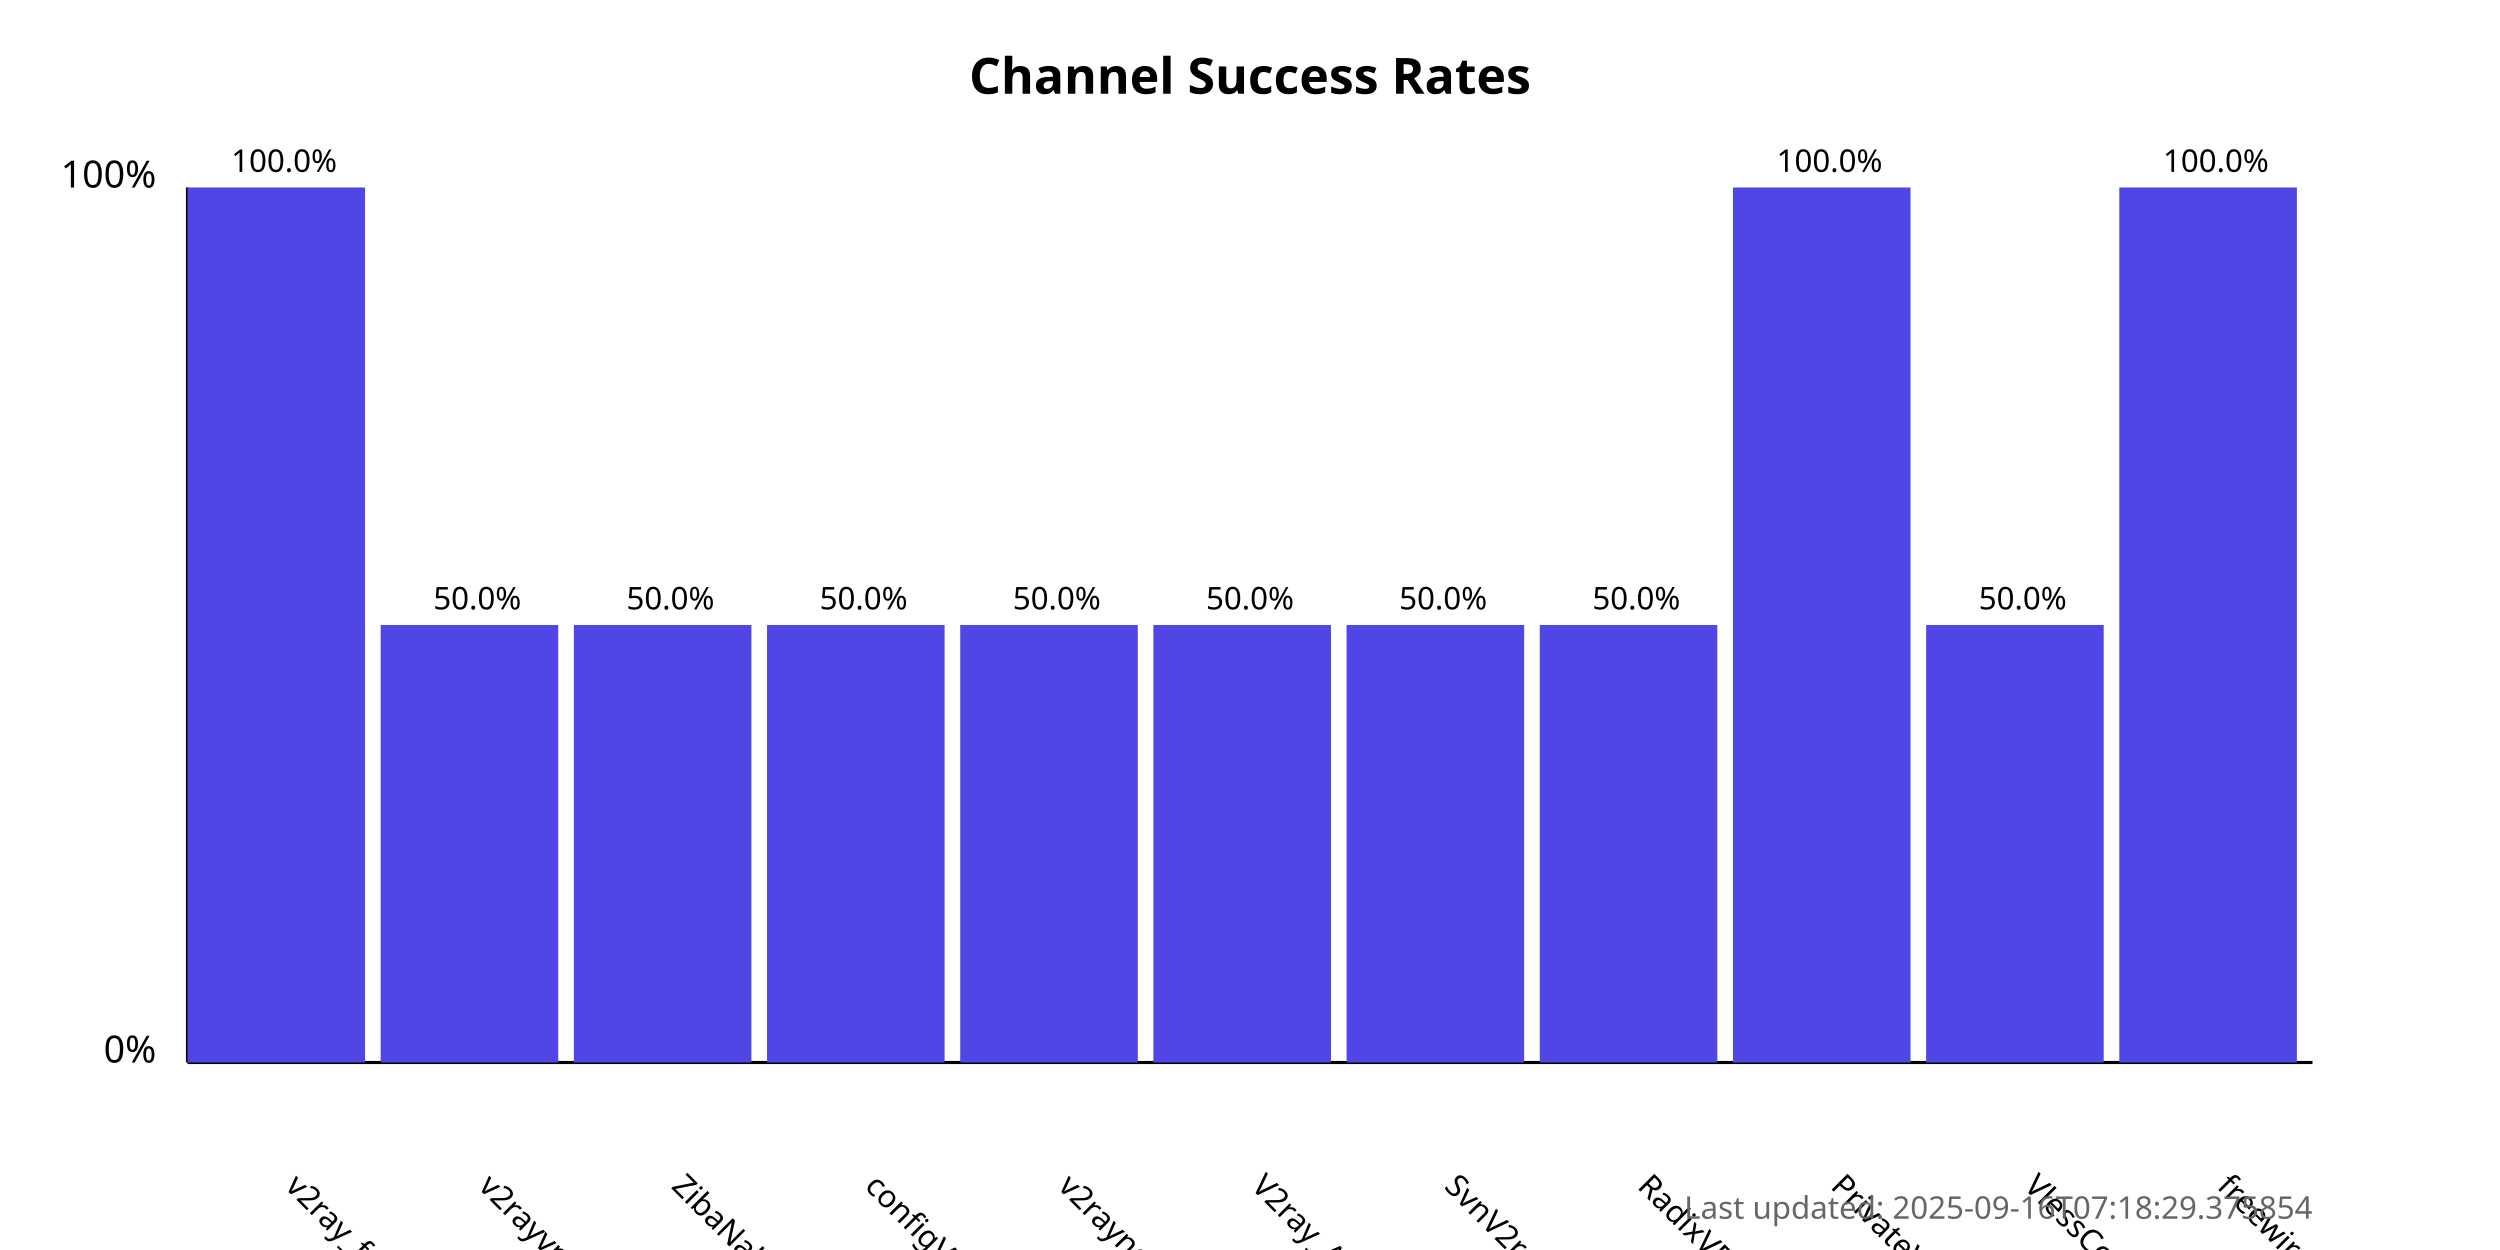
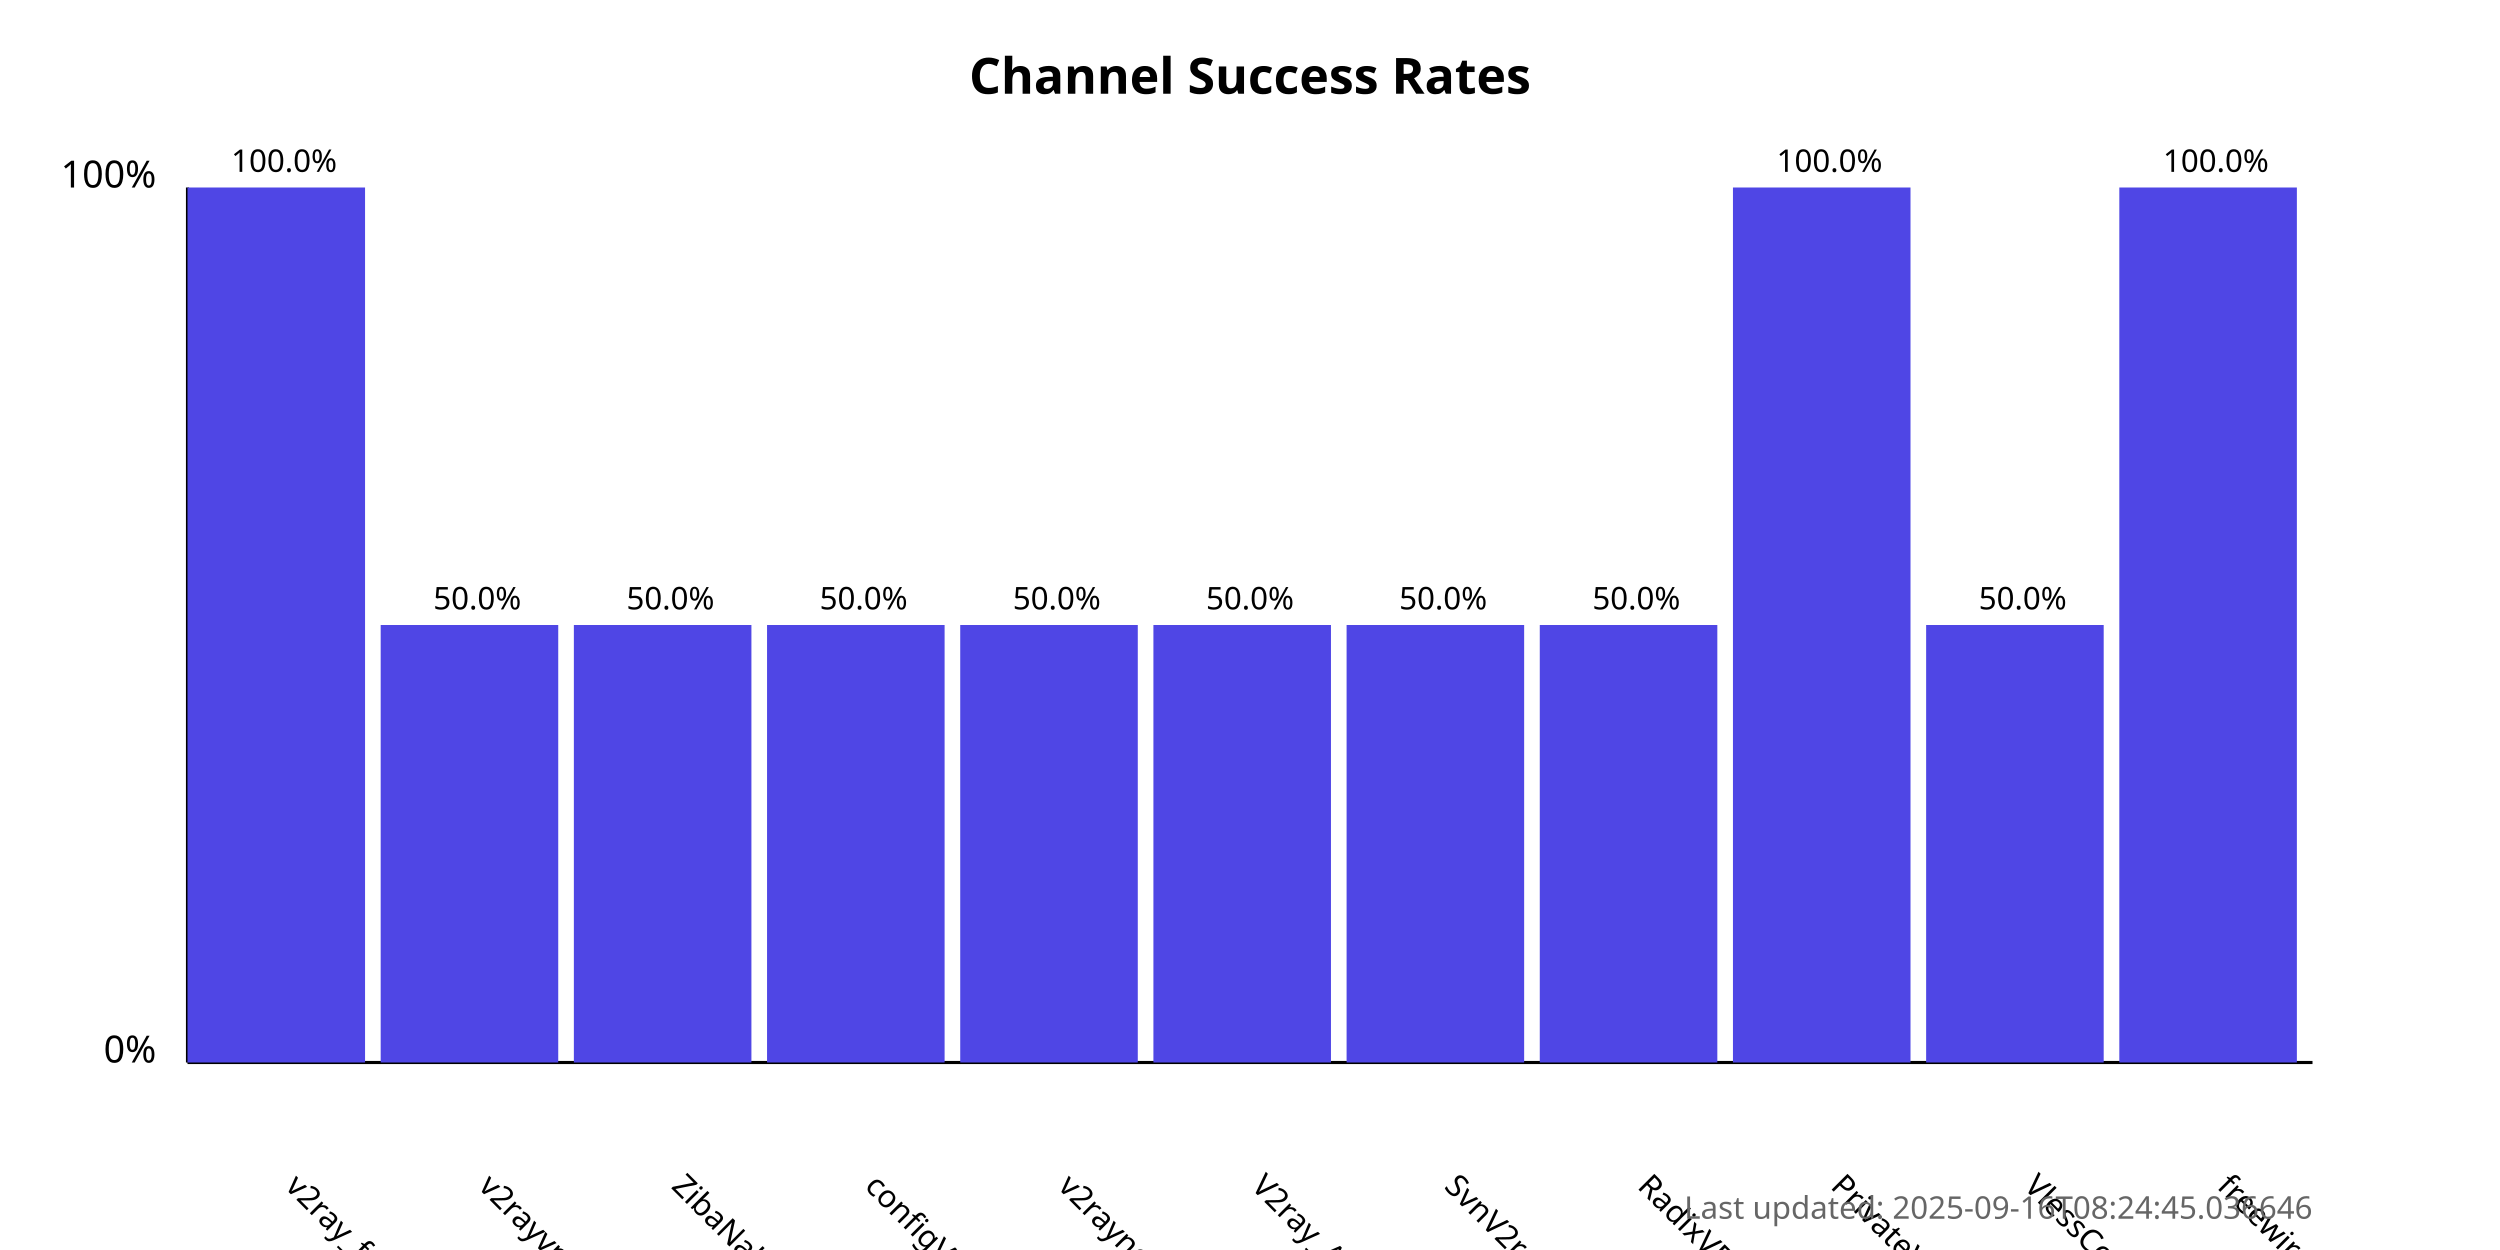
<svg xmlns="http://www.w3.org/2000/svg" width="800" height="400">
  <style>
            .chart-title { font: bold 16px sans-serif; }
            .axis-label { font: 12px sans-serif; }
            .tick-label { font: 10px sans-serif; }
            .bar { fill: #4f46e5; }
            .bar:hover { fill: #6366f1; }
            .timestamp { font: 10px sans-serif; fill: #666; }
        </style>
  <text x="400.0" y="30" text-anchor="middle" class="chart-title">
            Channel Success Rates
        </text>
  <line x1="60" y1="340" x2="60" y2="60" stroke="black" stroke-width="1" />
  <line x1="60" y1="340" x2="740" y2="340" stroke="black" stroke-width="1" />
  <text x="50" y="340" text-anchor="end" class="axis-label">0%</text>
  <text x="50" y="60" text-anchor="end" class="axis-label">100%</text>
  <g>
    <rect x="60" y="60.0" width="56.818" height="280.0" class="bar" />
    <text x="90.909" y="380" transform="rotate(45, 90.90909, 380)" text-anchor="start" class="tick-label">
                v2ray_free_conf
            </text>
    <text x="90.909" y="55.0" text-anchor="middle" class="tick-label">
                100.0%
            </text>
  </g>
  <g>
    <rect x="121.818" y="200.0" width="56.818" height="140.0" class="bar" />
    <text x="152.727" y="380" transform="rotate(45, 152.7273, 380)" text-anchor="start" class="tick-label">
                v2rayvpno
            </text>
    <text x="152.727" y="195.0" text-anchor="middle" class="tick-label">
                50.0%
            </text>
  </g>
  <g>
    <rect x="183.636" y="200.0" width="56.818" height="140.0" class="bar" />
    <text x="214.545" y="380" transform="rotate(45, 214.5455, 380)" text-anchor="start" class="tick-label">
                ZibaNabz
            </text>
    <text x="214.545" y="195.0" text-anchor="middle" class="tick-label">
                50.0%
            </text>
  </g>
  <g>
    <rect x="245.455" y="200.0" width="56.818" height="140.0" class="bar" />
    <text x="276.364" y="380" transform="rotate(45, 276.3636, 380)" text-anchor="start" class="tick-label">
                configV2rayForFree
            </text>
    <text x="276.364" y="195.0" text-anchor="middle" class="tick-label">
                50.0%
            </text>
  </g>
  <g>
    <rect x="307.273" y="200.0" width="56.818" height="140.0" class="bar" />
    <text x="338.182" y="380" transform="rotate(45, 338.1818, 380)" text-anchor="start" class="tick-label">
                v2rayngvpn
            </text>
    <text x="338.182" y="195.0" text-anchor="middle" class="tick-label">
                50.0%
            </text>
  </g>
  <g>
    <rect x="369.091" y="200.0" width="56.818" height="140.0" class="bar" />
    <text x="400.0" y="380" transform="rotate(45, 400.0, 380)" text-anchor="start" class="tick-label">
                V2ray_Alpha
            </text>
    <text x="400.0" y="195.0" text-anchor="middle" class="tick-label">
                50.0%
            </text>
  </g>
  <g>
    <rect x="430.909" y="200.0" width="56.818" height="140.0" class="bar" />
    <text x="461.818" y="380" transform="rotate(45, 461.8182, 380)" text-anchor="start" class="tick-label">
                SvnV2ray
            </text>
    <text x="461.818" y="195.0" text-anchor="middle" class="tick-label">
                50.0%
            </text>
  </g>
  <g>
    <rect x="492.727" y="200.0" width="56.818" height="140.0" class="bar" />
    <text x="523.636" y="380" transform="rotate(45, 523.6364, 380)" text-anchor="start" class="tick-label">
                RadixVPN
            </text>
    <text x="523.636" y="195.0" text-anchor="middle" class="tick-label">
                50.0%
            </text>
  </g>
  <g>
    <rect x="554.545" y="60.0" width="56.818" height="280.0" class="bar" />
    <text x="585.455" y="380" transform="rotate(45, 585.4545, 380)" text-anchor="start" class="tick-label">
                PrivateVPNs
            </text>
    <text x="585.455" y="55.0" text-anchor="middle" class="tick-label">
                100.0%
            </text>
  </g>
  <g>
    <rect x="616.364" y="200.0" width="56.818" height="140.0" class="bar" />
    <text x="647.273" y="380" transform="rotate(45, 647.2727, 380)" text-anchor="start" class="tick-label">
                VlessConfig
            </text>
    <text x="647.273" y="195.0" text-anchor="middle" class="tick-label">
                50.0%
            </text>
  </g>
  <g>
    <rect x="678.182" y="60.0" width="56.818" height="280.0" class="bar" />
    <text x="709.091" y="380" transform="rotate(45, 709.0909, 380)" text-anchor="start" class="tick-label">
                freewireguard
            </text>
    <text x="709.091" y="55.0" text-anchor="middle" class="tick-label">
                100.0%
            </text>
  </g>
  <text x="740" y="390" text-anchor="end" class="timestamp">
-             Last updated: 2025-09-16T07:18:29.375854
+             Last updated: 2025-09-16T08:24:45.036646
        </text>
</svg>
